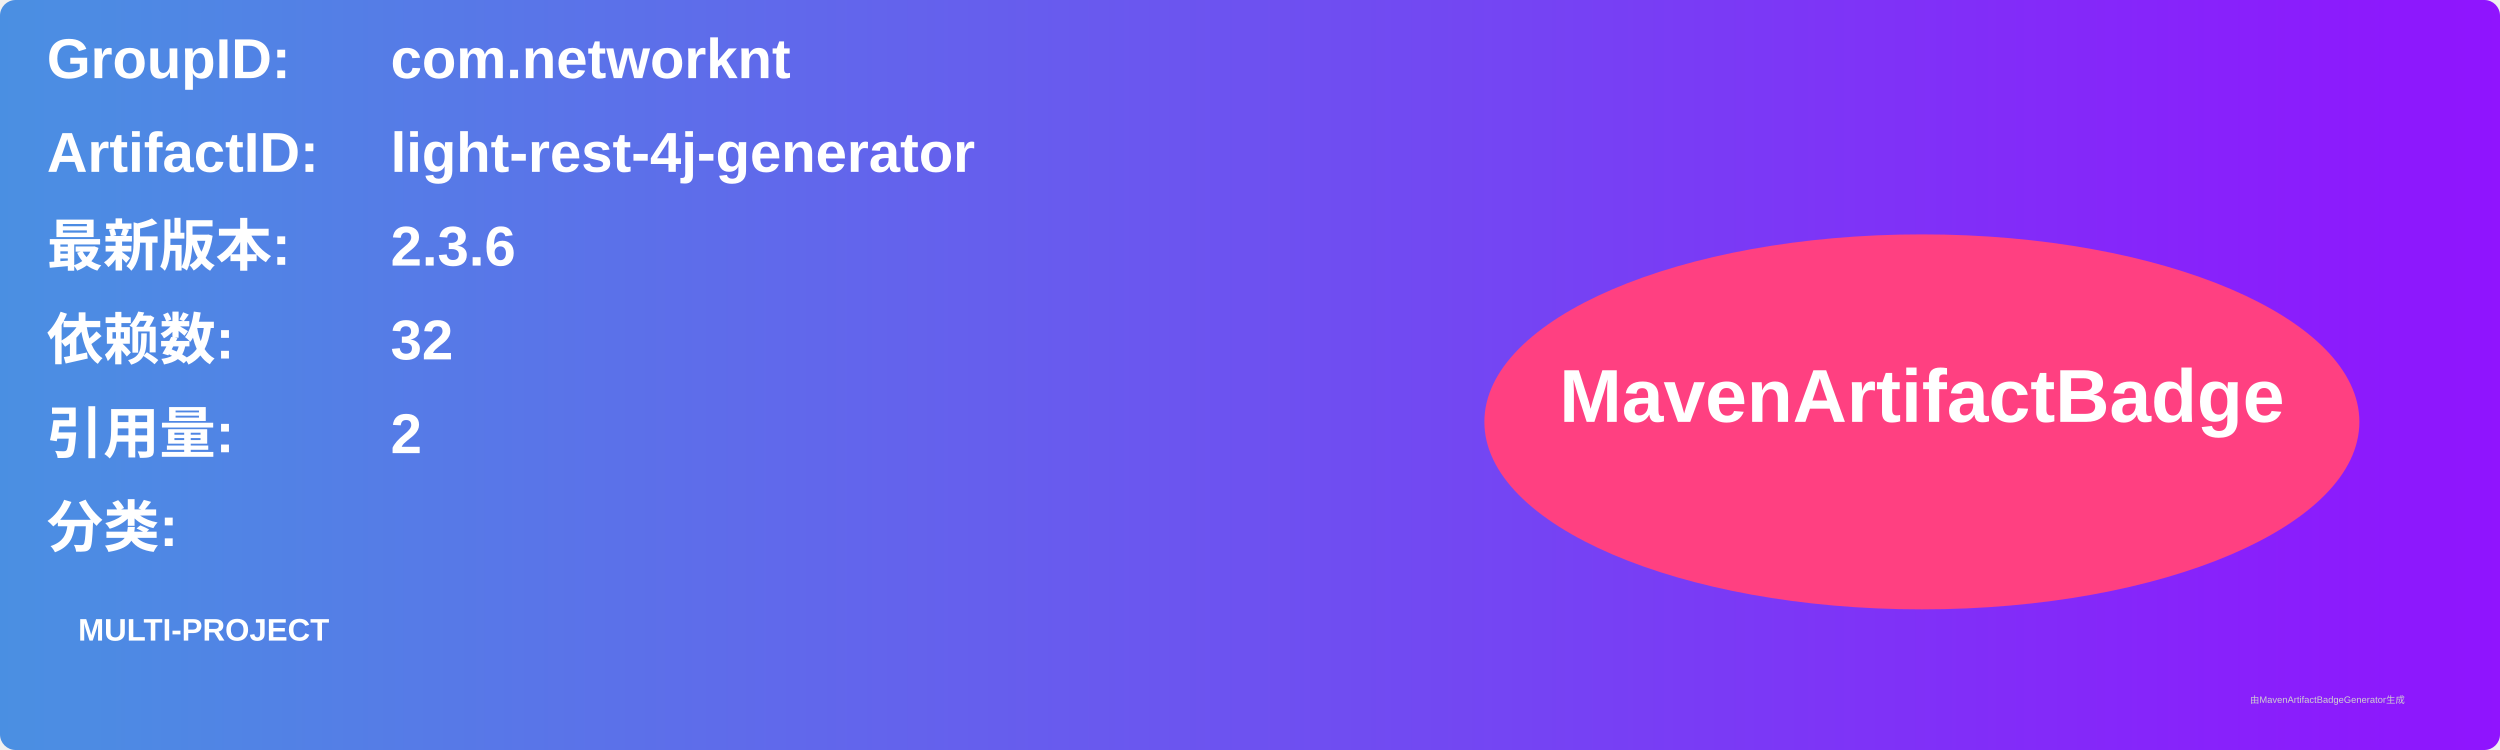
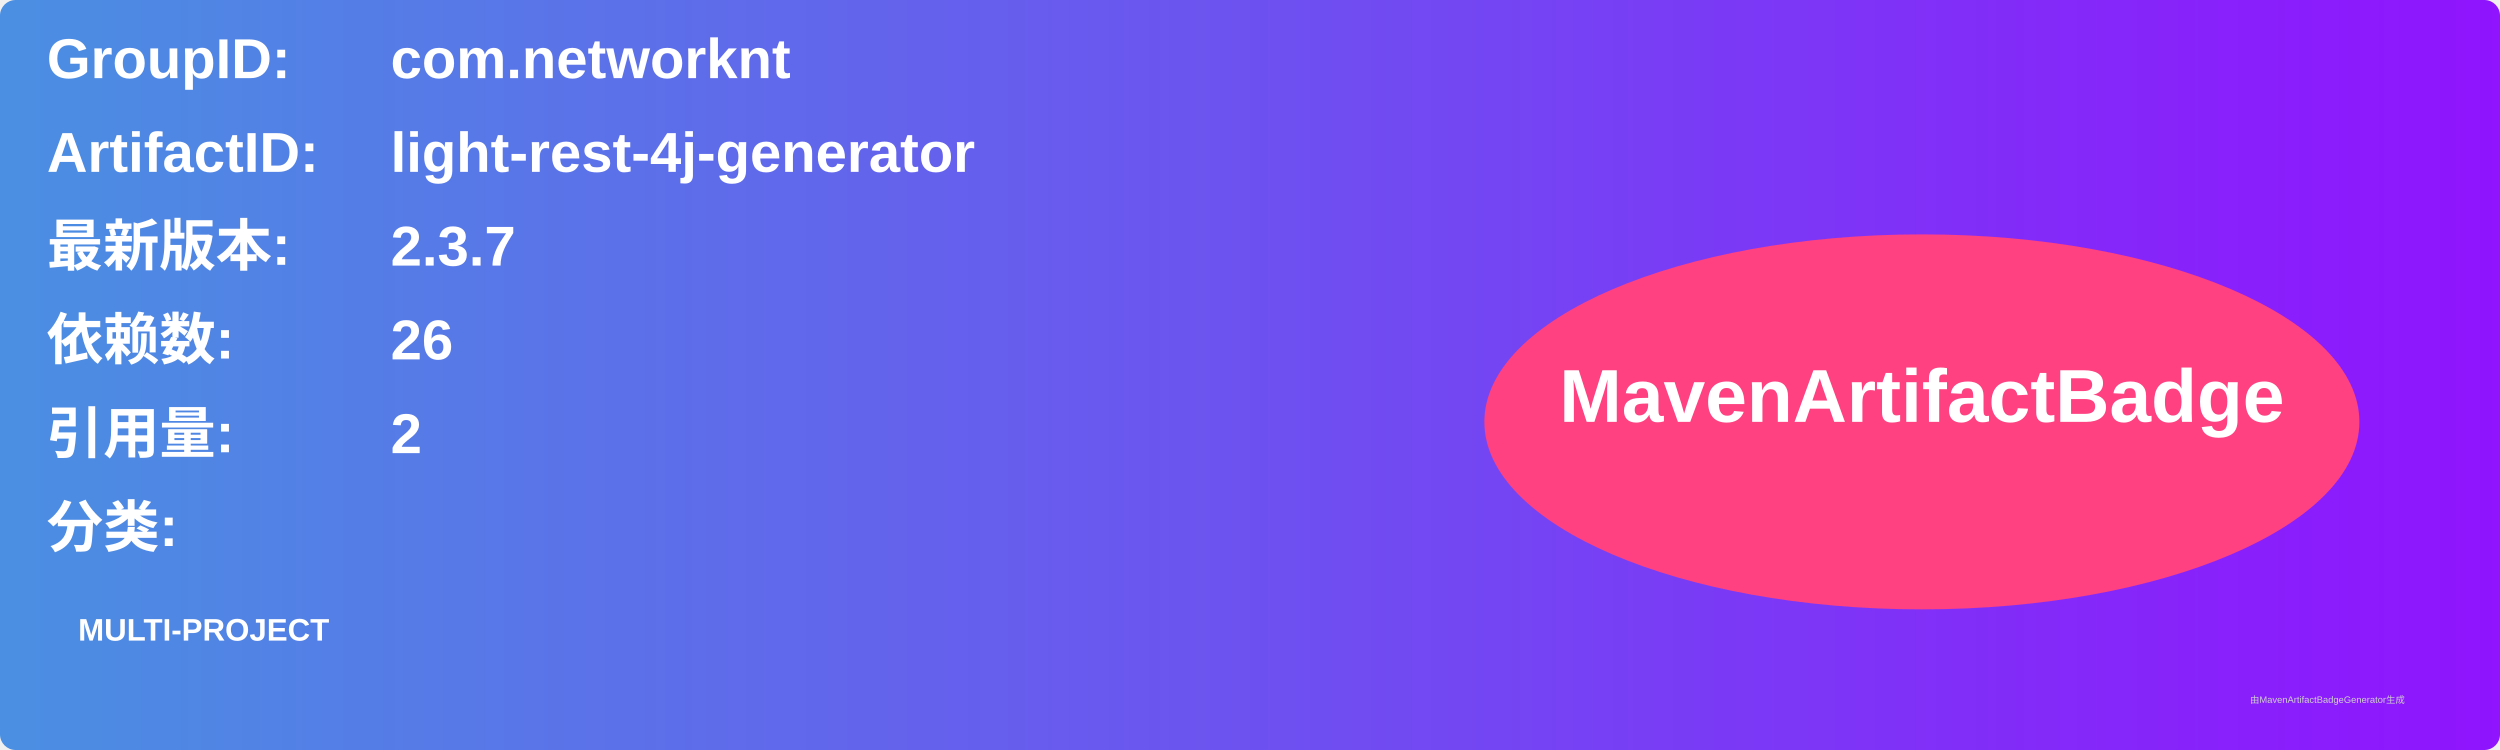
<svg xmlns="http://www.w3.org/2000/svg" width="800" height="240" viewBox="0 0 800 240">
  <linearGradient id="grad" x1="0%" y1="0%" x2="100%" y2="0%">
    <stop offset="0%" stop-color="#4a90e2" />
    <stop offset="100%" stop-color="#9013fe" />
  </linearGradient>
  <rect width="100%" height="100%" rx="5" ry="5" fill="url(#grad)" />
  <g transform="translate(15, 15)">
    <text x="0" y="10" font-family="Arial" font-size="18" fill="white" font-weight="bold" width="260">GroupID:</text>
    <text x="110" y="10" font-family="Arial" font-size="18" fill="white" font-weight="bold" width="460">com.networknt</text>
    <text x="0" y="40" font-family="Arial" font-size="18" fill="white" font-weight="bold" width="260">ArtifactID:</text>
    <text x="110" y="40" font-family="Arial" font-size="18" fill="white" font-weight="bold" width="460">light-rest-4j-generator</text>
    <text x="0" y="70" font-family="Arial" font-size="18" fill="white" font-weight="bold">最新版本:</text>
    <text x="110" y="70" font-family="Arial" font-size="18" fill="white" font-weight="bold">
-       <tspan font-weight="bold">2.3.6</tspan>
+       <tspan font-weight="bold">2.3.7</tspan>
    </text>
    <text x="0" y="100" font-family="Arial" font-size="18" fill="white" font-weight="bold">依赖数: </text>
    <text x="110" y="100" font-family="Arial" font-size="18" fill="white">
-       <tspan font-weight="bold">32</tspan>
+       <tspan font-weight="bold">26</tspan>
    </text>
    <text x="0" y="130" font-family="Arial" font-size="18" fill="white" font-weight="bold">引用量: </text>
    <text x="110" y="130" font-family="Arial" font-size="18" fill="white">
      <tspan font-weight="bold">2</tspan>
    </text>
    <text x="0" y="160" font-family="Arial" font-size="18" fill="white" font-weight="bold">分类:</text>
    <text x="10" y="190" font-family="Arial" font-size="10" fill="white">
      <tspan font-weight="bold">MULTI-PROJECT</tspan>
    </text>
    <ellipse cx="600" cy="120" rx="140" ry="60" fill="#ff4081" />
    <text x="600" y="120" text-anchor="middle" font-family="Arial" font-size="24" fill="white" font-weight="bold">MavenArtifactBadge</text>
  </g>
  <text x="720" y="225" font-family="Arial" font-size="3" fill="#d0d0d0">由MavenArtifactBadgeGenerator生成</text>
</svg>
